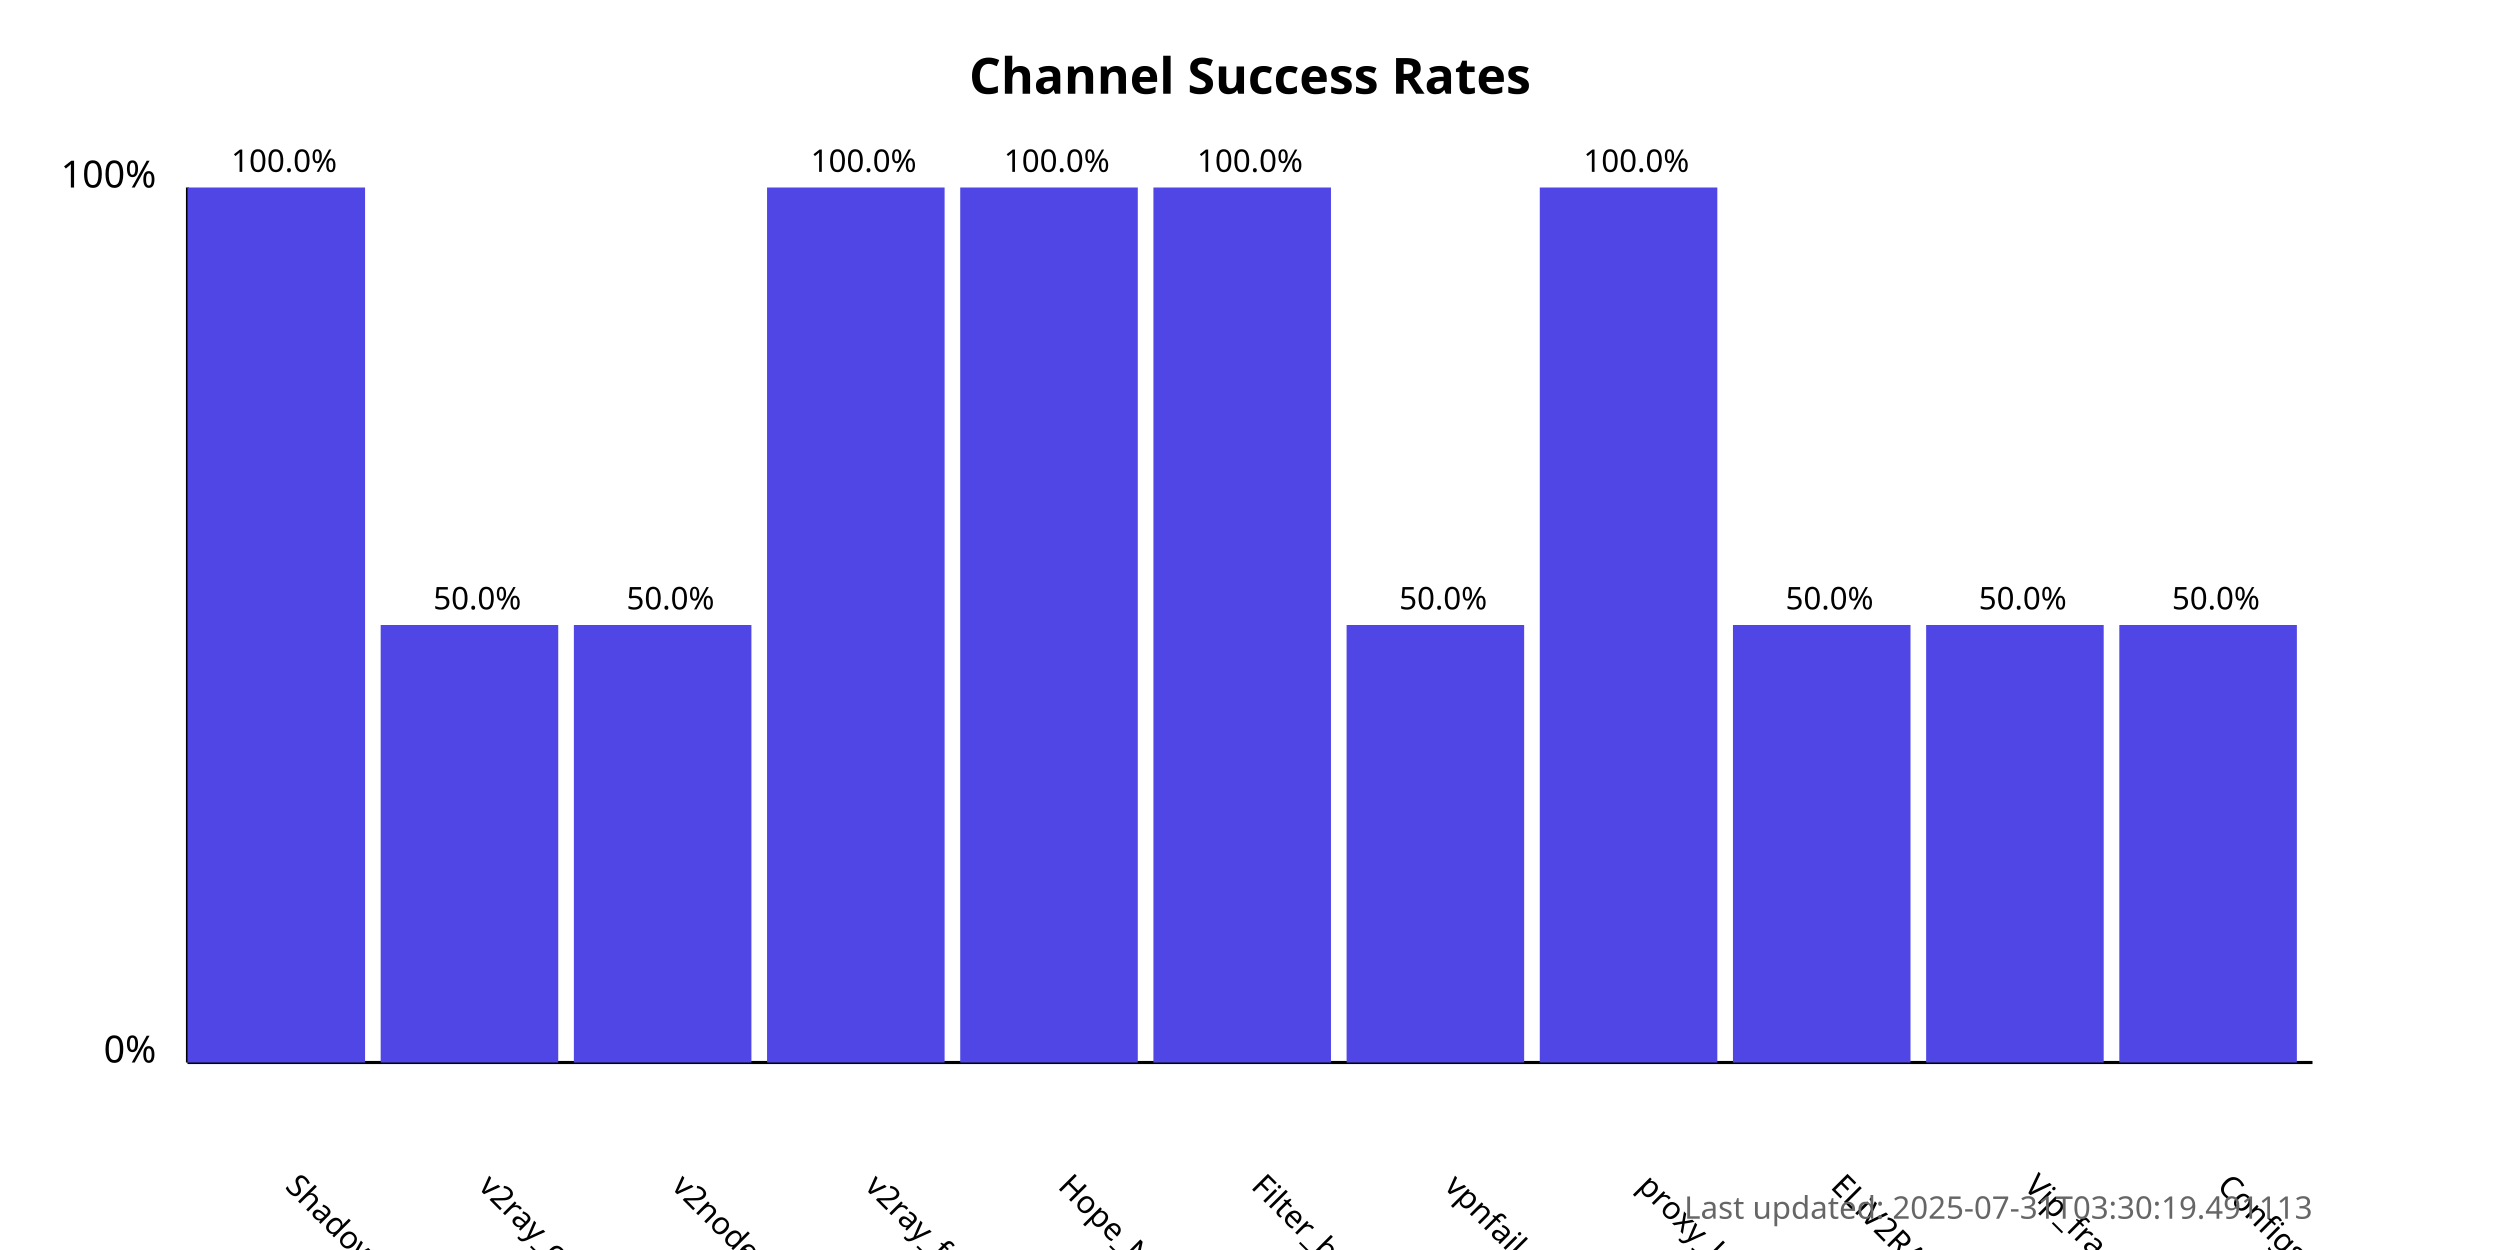
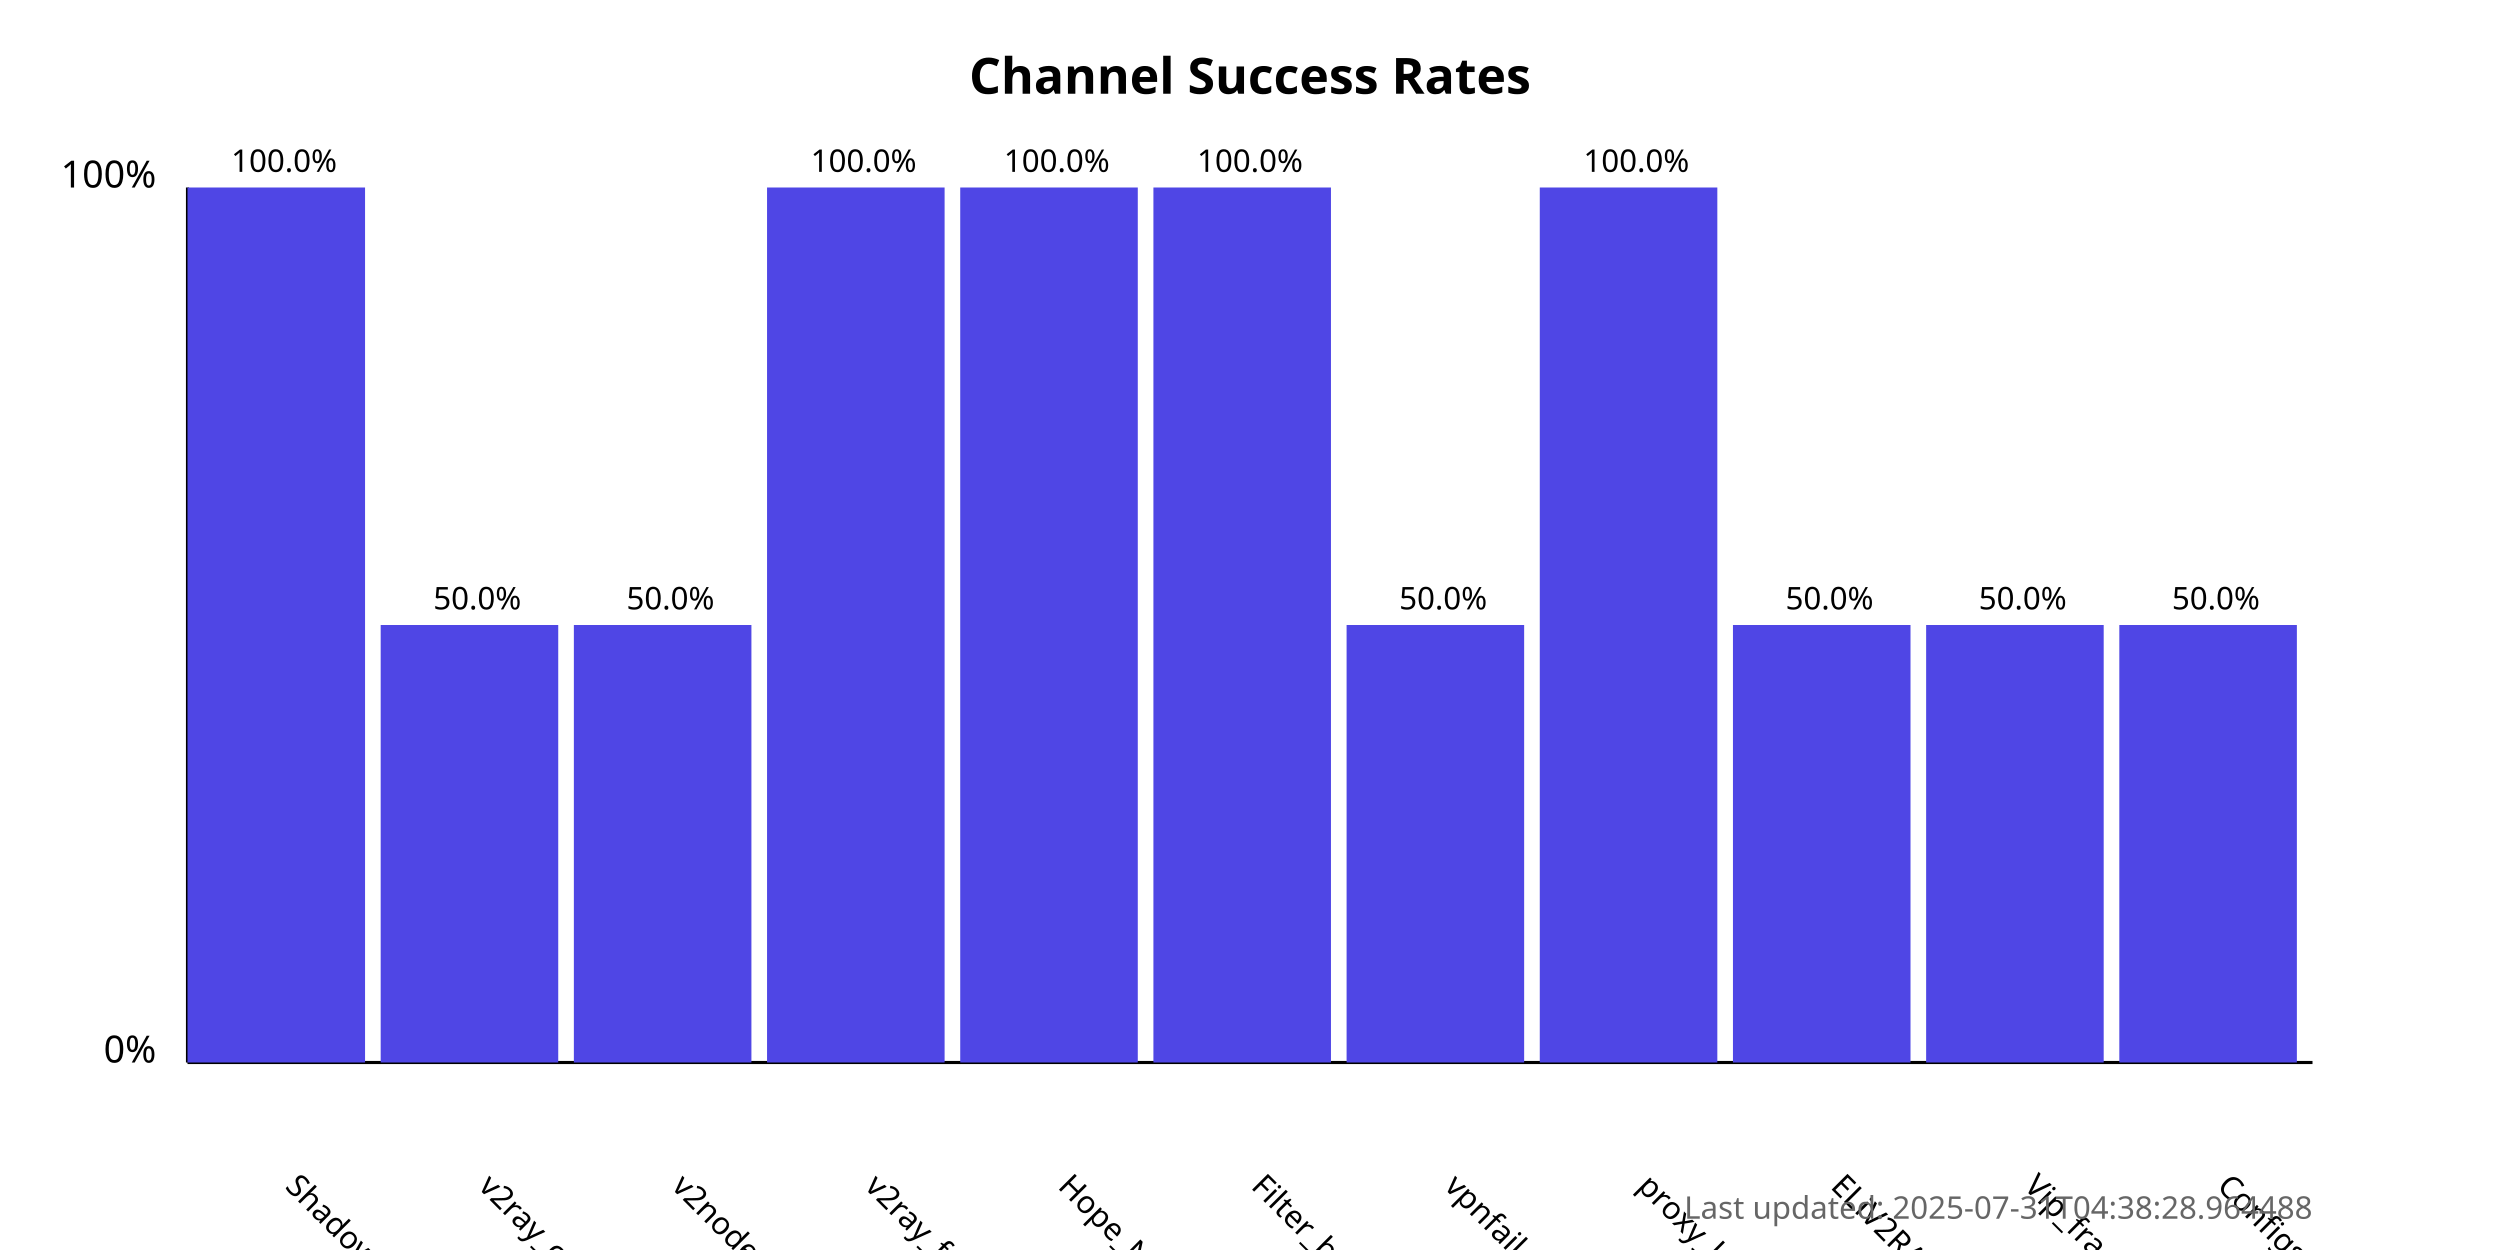
<svg xmlns="http://www.w3.org/2000/svg" width="800" height="400">
  <style>
            .chart-title { font: bold 16px sans-serif; }
            .axis-label { font: 12px sans-serif; }
            .tick-label { font: 10px sans-serif; }
            .bar { fill: #4f46e5; }
            .bar:hover { fill: #6366f1; }
            .timestamp { font: 10px sans-serif; fill: #666; }
        </style>
  <text x="400.0" y="30" text-anchor="middle" class="chart-title">
            Channel Success Rates
        </text>
  <line x1="60" y1="340" x2="60" y2="60" stroke="black" stroke-width="1" />
  <line x1="60" y1="340" x2="740" y2="340" stroke="black" stroke-width="1" />
  <text x="50" y="340" text-anchor="end" class="axis-label">0%</text>
  <text x="50" y="60" text-anchor="end" class="axis-label">100%</text>
  <g>
    <rect x="60" y="60.0" width="56.818" height="280.0" class="bar" />
    <text x="90.909" y="380" transform="rotate(45, 90.90909, 380)" text-anchor="start" class="tick-label">
                ShadowProxy66
            </text>
    <text x="90.909" y="55.0" text-anchor="middle" class="tick-label">
                100.0%
            </text>
  </g>
  <g>
    <rect x="121.818" y="200.0" width="56.818" height="140.0" class="bar" />
    <text x="152.727" y="380" transform="rotate(45, 152.7273, 380)" text-anchor="start" class="tick-label">
                v2ray_configs_pool
            </text>
    <text x="152.727" y="195.0" text-anchor="middle" class="tick-label">
                50.0%
            </text>
  </g>
  <g>
    <rect x="183.636" y="200.0" width="56.818" height="140.0" class="bar" />
    <text x="214.545" y="380" transform="rotate(45, 214.5455, 380)" text-anchor="start" class="tick-label">
                v2nodes
            </text>
    <text x="214.545" y="195.0" text-anchor="middle" class="tick-label">
                50.0%
            </text>
  </g>
  <g>
    <rect x="245.455" y="60.0" width="56.818" height="280.0" class="bar" />
    <text x="276.364" y="380" transform="rotate(45, 276.3636, 380)" text-anchor="start" class="tick-label">
                v2ray_free_conf
            </text>
    <text x="276.364" y="55.0" text-anchor="middle" class="tick-label">
                100.0%
            </text>
  </g>
  <g>
    <rect x="307.273" y="60.0" width="56.818" height="280.0" class="bar" />
    <text x="338.182" y="380" transform="rotate(45, 338.1818, 380)" text-anchor="start" class="tick-label">
                Hope_Net
            </text>
    <text x="338.182" y="55.0" text-anchor="middle" class="tick-label">
                100.0%
            </text>
  </g>
  <g>
    <rect x="369.091" y="60.0" width="56.818" height="280.0" class="bar" />
    <text x="400.0" y="380" transform="rotate(45, 400.0, 380)" text-anchor="start" class="tick-label">
                Filter_breaker
            </text>
    <text x="400.0" y="55.0" text-anchor="middle" class="tick-label">
                100.0%
            </text>
  </g>
  <g>
    <rect x="430.909" y="200.0" width="56.818" height="140.0" class="bar" />
    <text x="461.818" y="380" transform="rotate(45, 461.8182, 380)" text-anchor="start" class="tick-label">
                vpnfail_vless
            </text>
    <text x="461.818" y="195.0" text-anchor="middle" class="tick-label">
                50.0%
            </text>
  </g>
  <g>
    <rect x="492.727" y="60.0" width="56.818" height="280.0" class="bar" />
    <text x="523.636" y="380" transform="rotate(45, 523.6364, 380)" text-anchor="start" class="tick-label">
                proxy_kafee
            </text>
    <text x="523.636" y="55.0" text-anchor="middle" class="tick-label">
                100.0%
            </text>
  </g>
  <g>
    <rect x="554.545" y="200.0" width="56.818" height="140.0" class="bar" />
    <text x="585.455" y="380" transform="rotate(45, 585.4545, 380)" text-anchor="start" class="tick-label">
                ELiV2RAY
            </text>
    <text x="585.455" y="195.0" text-anchor="middle" class="tick-label">
                50.0%
            </text>
  </g>
  <g>
    <rect x="616.364" y="200.0" width="56.818" height="140.0" class="bar" />
    <text x="647.273" y="380" transform="rotate(45, 647.2727, 380)" text-anchor="start" class="tick-label">
                Vip_fragment_v2ray
            </text>
    <text x="647.273" y="195.0" text-anchor="middle" class="tick-label">
                50.0%
            </text>
  </g>
  <g>
    <rect x="678.182" y="200.0" width="56.818" height="140.0" class="bar" />
    <text x="709.091" y="380" transform="rotate(45, 709.0909, 380)" text-anchor="start" class="tick-label">
                ConfigsHubPlus
            </text>
    <text x="709.091" y="195.0" text-anchor="middle" class="tick-label">
                50.0%
            </text>
  </g>
  <text x="740" y="390" text-anchor="end" class="timestamp">
-             Last updated: 2025-07-31T03:30:19.491113
+             Last updated: 2025-07-31T04:38:28.964488
        </text>
</svg>
